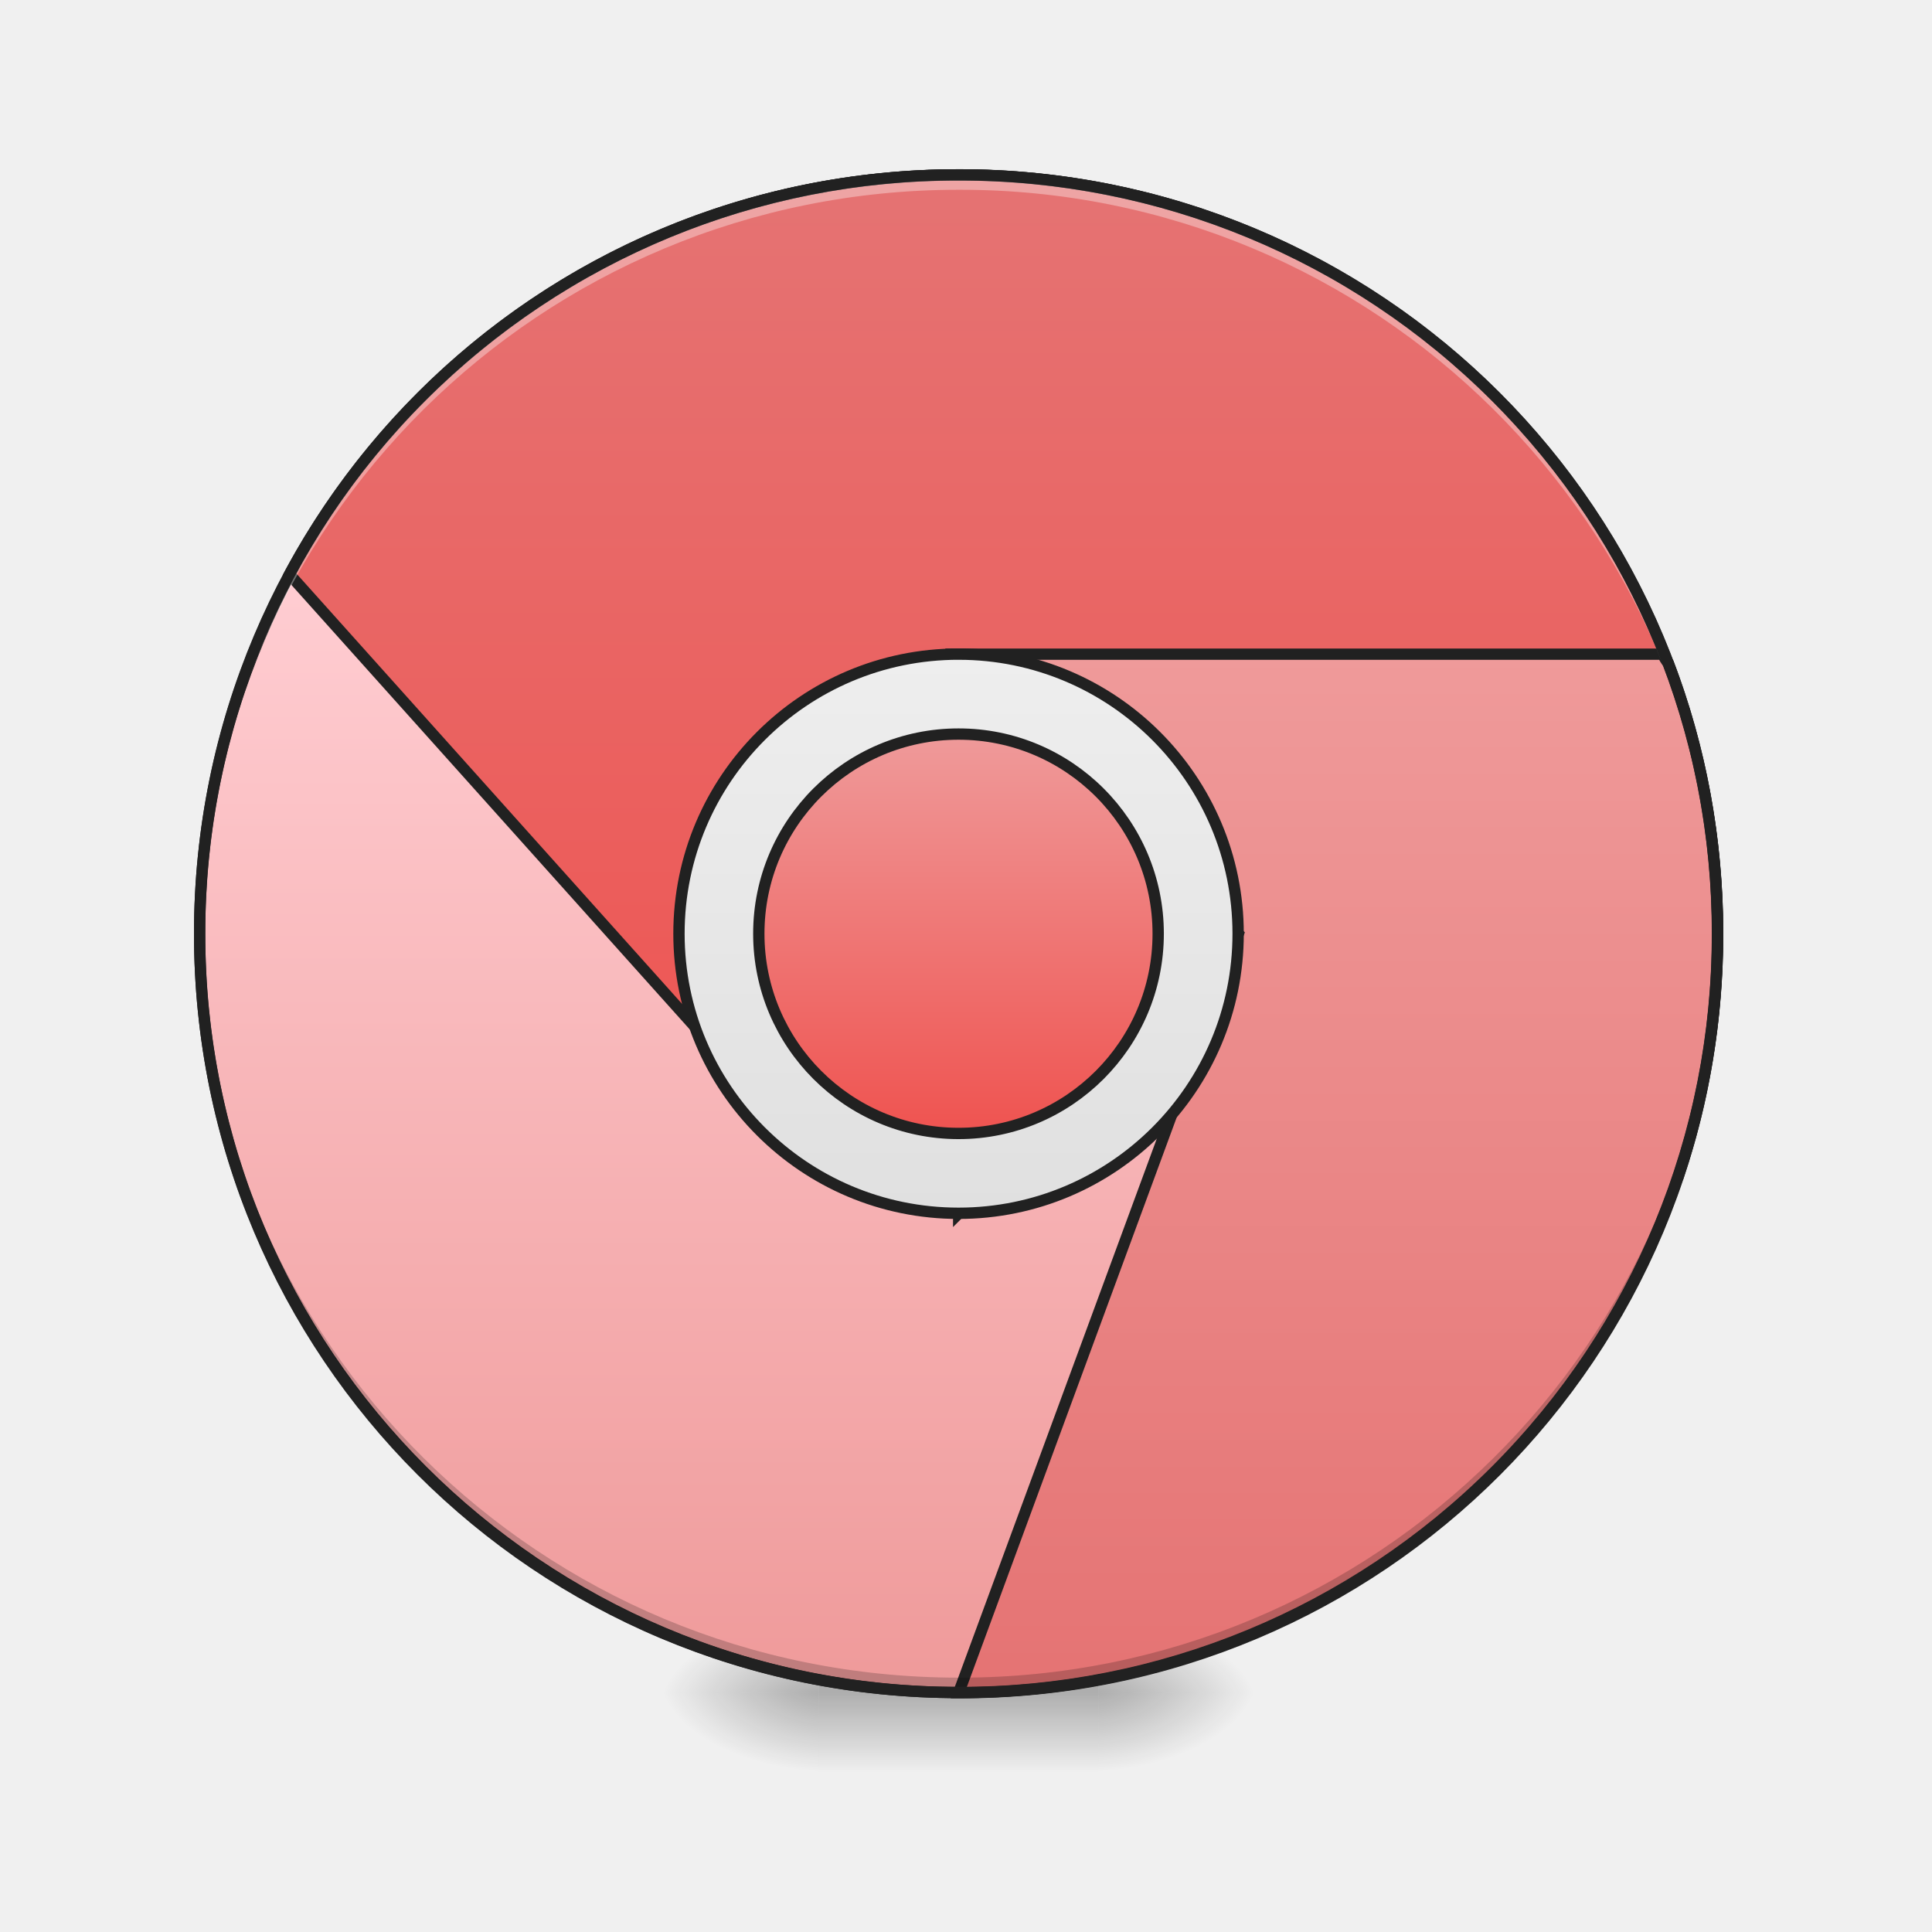
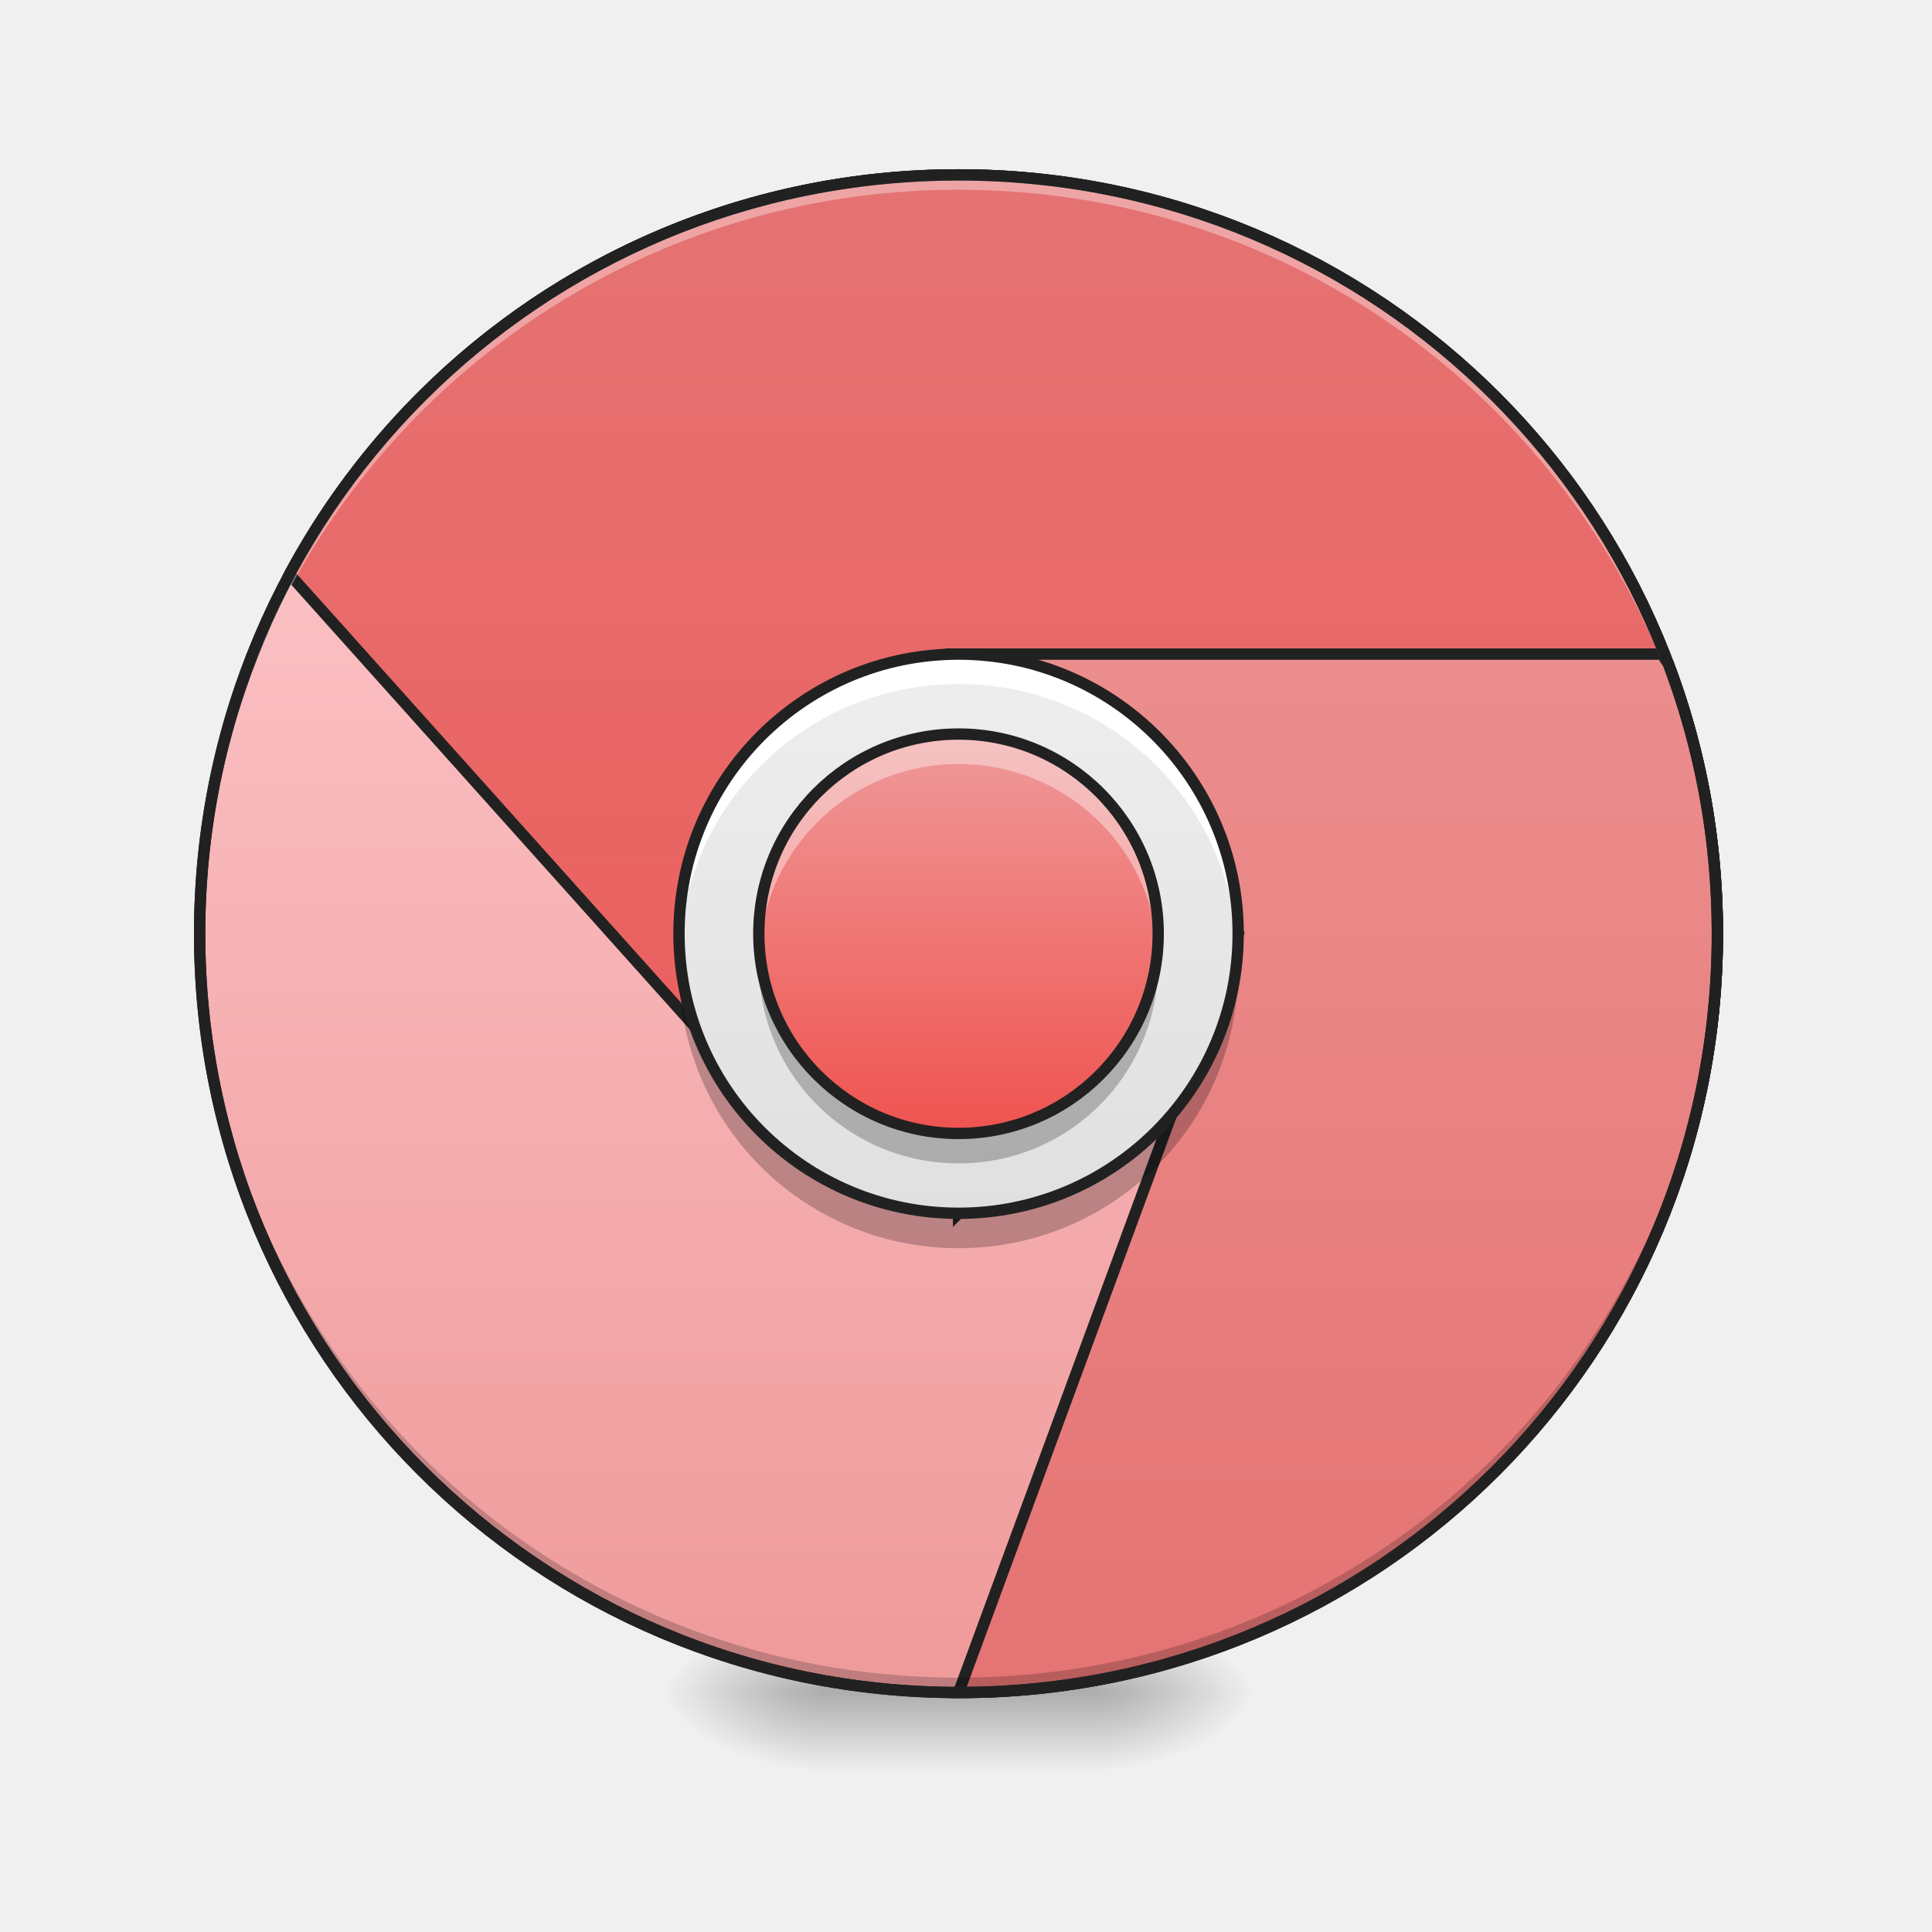
- <svg xmlns="http://www.w3.org/2000/svg" width="64pt" height="64pt" viewBox="0 0 64 64">
+ <svg xmlns="http://www.w3.org/2000/svg" width="64px" height="64px" viewBox="0 0 64 64" version="1.1">
  <defs>
-     <radialGradient id="a" gradientUnits="userSpaceOnUse" cx="450.909" cy="189.579" fx="450.909" fy="189.579" r="21.167" gradientTransform="matrix(0 -.15626 -.28128 0 89.046 127.19)">
-       <stop offset="0" stop-opacity=".314" />
-       <stop offset=".222" stop-opacity=".275" />
-       <stop offset="1" stop-opacity="0" />
+     <radialGradient id="radial0" gradientUnits="userSpaceOnUse" cx="450.909" cy="189.579" fx="450.909" fy="189.579" r="21.167" gradientTransform="matrix(0.000000348341,-0.156265,-0.281277,-0.000000203077,89.0463,127.1907)">
+       <stop offset="0" style="stop-color:rgb(0%,0%,0%);stop-opacity:0.314;" />
+       <stop offset="0.222" style="stop-color:rgb(0%,0%,0%);stop-opacity:0.275;" />
+       <stop offset="1" style="stop-color:rgb(0%,0%,0%);stop-opacity:0;" />
    </radialGradient>
-     <radialGradient id="b" gradientUnits="userSpaceOnUse" cx="450.909" cy="189.579" fx="450.909" fy="189.579" r="21.167" gradientTransform="matrix(0 .15626 .28128 0 -25.54 -15.055)">
-       <stop offset="0" stop-opacity=".314" />
-       <stop offset=".222" stop-opacity=".275" />
-       <stop offset="1" stop-opacity="0" />
+     <radialGradient id="radial1" gradientUnits="userSpaceOnUse" cx="450.909" cy="189.579" fx="450.909" fy="189.579" r="21.167" gradientTransform="matrix(-0.000000348341,0.156265,0.281277,0.000000203077,-25.54024,-15.05496)">
+       <stop offset="0" style="stop-color:rgb(0%,0%,0%);stop-opacity:0.314;" />
+       <stop offset="0.222" style="stop-color:rgb(0%,0%,0%);stop-opacity:0.275;" />
+       <stop offset="1" style="stop-color:rgb(0%,0%,0%);stop-opacity:0;" />
    </radialGradient>
-     <radialGradient id="c" gradientUnits="userSpaceOnUse" cx="450.909" cy="189.579" fx="450.909" fy="189.579" r="21.167" gradientTransform="matrix(0 -.15626 .28128 0 -25.54 127.19)">
-       <stop offset="0" stop-opacity=".314" />
-       <stop offset=".222" stop-opacity=".275" />
-       <stop offset="1" stop-opacity="0" />
+     <radialGradient id="radial2" gradientUnits="userSpaceOnUse" cx="450.909" cy="189.579" fx="450.909" fy="189.579" r="21.167" gradientTransform="matrix(-0.000000348341,-0.156265,0.281277,-0.000000203077,-25.54024,127.1907)">
+       <stop offset="0" style="stop-color:rgb(0%,0%,0%);stop-opacity:0.314;" />
+       <stop offset="0.222" style="stop-color:rgb(0%,0%,0%);stop-opacity:0.275;" />
+       <stop offset="1" style="stop-color:rgb(0%,0%,0%);stop-opacity:0;" />
    </radialGradient>
-     <radialGradient id="d" gradientUnits="userSpaceOnUse" cx="450.909" cy="189.579" fx="450.909" fy="189.579" r="21.167" gradientTransform="matrix(0 .15626 -.28128 0 89.046 -15.055)">
-       <stop offset="0" stop-opacity=".314" />
-       <stop offset=".222" stop-opacity=".275" />
-       <stop offset="1" stop-opacity="0" />
+     <radialGradient id="radial3" gradientUnits="userSpaceOnUse" cx="450.909" cy="189.579" fx="450.909" fy="189.579" r="21.167" gradientTransform="matrix(0.000000348341,0.156265,-0.281277,0.000000203077,89.0463,-15.05496)">
+       <stop offset="0" style="stop-color:rgb(0%,0%,0%);stop-opacity:0.314;" />
+       <stop offset="0.222" style="stop-color:rgb(0%,0%,0%);stop-opacity:0.275;" />
+       <stop offset="1" style="stop-color:rgb(0%,0%,0%);stop-opacity:0;" />
    </radialGradient>
-     <linearGradient id="e" gradientUnits="userSpaceOnUse" x1="255.323" y1="233.5" x2="255.323" y2="254.667" gradientTransform="matrix(.02672 0 0 .12501 24.93 26.878)">
-       <stop offset="0" stop-opacity=".275" />
-       <stop offset="1" stop-opacity="0" />
+     <linearGradient id="linear0" gradientUnits="userSpaceOnUse" x1="255.323" y1="233.5" x2="255.323" y2="254.667" gradientTransform="matrix(0.0267201,0,0,0.125012,24.93077,26.87757)">
+       <stop offset="0" style="stop-color:rgb(0%,0%,0%);stop-opacity:0.275;" />
+       <stop offset="1" style="stop-color:rgb(0%,0%,0%);stop-opacity:0;" />
    </linearGradient>
-     <linearGradient id="f" gradientUnits="userSpaceOnUse" x1="179.917" y1="233.5" x2="179.917" y2="-62.833">
-       <stop offset="0" stop-color="#ef9a9a" />
-       <stop offset="1" stop-color="#ffcdd2" />
+     <linearGradient id="linear1" gradientUnits="userSpaceOnUse" x1="179.917" y1="233.5" x2="179.917" y2="-168.667">
+       <stop offset="0" style="stop-color:rgb(93.725%,60.392%,60.392%);stop-opacity:1;" />
+       <stop offset="1" style="stop-color:rgb(100%,80.392%,82.353%);stop-opacity:1;" />
    </linearGradient>
-     <linearGradient id="g" gradientUnits="userSpaceOnUse" x1="960" y1="1215.118" x2="960" y2="175.118">
-       <stop offset="0" stop-color="#ef5350" />
-       <stop offset="1" stop-color="#e57373" />
+     <linearGradient id="linear2" gradientUnits="userSpaceOnUse" x1="960" y1="1695.118" x2="960" y2="175.118" gradientTransform="matrix(1,0,0,1,0,0)">
+       <stop offset="0" style="stop-color:rgb(93.725%,32.549%,31.373%);stop-opacity:1;" />
+       <stop offset="1" style="stop-color:rgb(89.804%,45.098%,45.098%);stop-opacity:1;" />
    </linearGradient>
-     <linearGradient id="h" gradientUnits="userSpaceOnUse" x1="1360" y1="1695.118" x2="1360" y2="655.118">
-       <stop offset="0" stop-color="#e57373" />
-       <stop offset="1" stop-color="#ef9a9a" />
+     <linearGradient id="linear3" gradientUnits="userSpaceOnUse" x1="1360" y1="1695.118" x2="1360" y2="175.118" gradientTransform="matrix(1,0,0,1,0,0)">
+       <stop offset="0" style="stop-color:rgb(89.804%,45.098%,45.098%);stop-opacity:1;" />
+       <stop offset="1" style="stop-color:rgb(93.725%,60.392%,60.392%);stop-opacity:1;" />
    </linearGradient>
-     <linearGradient id="i" gradientUnits="userSpaceOnUse" x1="254" y1="106.5" x2="254" y2="-41.667">
-       <stop offset="0" stop-color="#e0e0e0" />
-       <stop offset="1" stop-color="#eee" />
+     <linearGradient id="linear4" gradientUnits="userSpaceOnUse" x1="254" y1="106.5" x2="254" y2="-41.667" gradientTransform="matrix(0.125012,0,0,0.125012,0,26.87757)">
+       <stop offset="0" style="stop-color:rgb(87.843%,87.843%,87.843%);stop-opacity:1;" />
+       <stop offset="1" style="stop-color:rgb(93.333%,93.333%,93.333%);stop-opacity:1;" />
    </linearGradient>
-     <linearGradient id="j" gradientUnits="userSpaceOnUse" x1="254" y1="85.333" x2="254" y2="-20.5">
-       <stop offset="0" stop-color="#ef5350" />
-       <stop offset="1" stop-color="#ef9a9a" />
+     <linearGradient id="linear5" gradientUnits="userSpaceOnUse" x1="254" y1="85.333" x2="254" y2="-20.5" gradientTransform="matrix(0.125012,0,0,0.125012,0,26.87757)">
+       <stop offset="0" style="stop-color:rgb(93.725%,32.549%,31.373%);stop-opacity:1;" />
+       <stop offset="1" style="stop-color:rgb(93.725%,60.392%,60.392%);stop-opacity:1;" />
    </linearGradient>
  </defs>
-   <path d="M36.383 56.066h5.293v-2.644h-5.293zm0 0" fill="url(#a)" />
-   <path d="M27.121 56.066h-5.289v2.649h5.29zm0 0" fill="url(#b)" />
-   <path d="M27.121 56.066h-5.289v-2.644h5.29zm0 0" fill="url(#c)" />
-   <path d="M36.383 56.066h5.293v2.649h-5.293zm0 0" fill="url(#d)" />
-   <path d="M27.121 55.406h9.262v3.309H27.12zm0 0" fill="url(#e)" />
-   <path d="M254.007-168.66c111.052 0 201.075 90.022 201.075 201.074s-90.023 201.074-201.075 201.074c-111.052 0-201.106-90.022-201.106-201.074s90.054-201.075 201.106-201.075zm0 0" transform="translate(0 26.878) scale(.12501)" fill="url(#f)" stroke-width="3" stroke-linecap="round" stroke="#212121" />
-   <path d="M960.026 175.14c-290.641 0-542.192 161.442-670.093 400.002l430.116 479.954 239.977 119.989v40.035l280.013-280.012 439.919 239.977v4.842c25.982-76.765 40.035-159.08 40.035-244.82 0-421.022-338.944-759.966-759.967-759.966zm0 0" transform="scale(.03308)" fill="url(#g)" stroke-width="11.339" stroke-linecap="round" stroke="#212121" />
-   <path d="M960.026 655.095l280.013 280.013-280.013 759.966h1.3c420.314 0 758.667-338.944 758.667-759.966 0-95.424-17.36-186.715-49.247-270.801-2.48-2.953-4.37-6.023-5.55-9.212zm0 0" transform="scale(.03308)" fill="url(#h)" stroke-width="11.339" stroke-linecap="round" stroke="#212121" />
-   <path d="M31.754 56.066A25.085 25.085 0 0 1 6.614 30.93l.003-.246c.13 13.812 11.293 24.89 25.137 24.89a25.082 25.082 0 0 0 25.137-24.89v.246a25.082 25.082 0 0 1-25.137 25.136zm0 0" fill-opacity=".196" />
-   <path d="M31.754 5.793A25.085 25.085 0 0 0 6.614 30.93l.003.246c.13-13.813 11.293-24.89 25.137-24.89a25.082 25.082 0 0 1 25.137 24.89v-.246A25.082 25.082 0 0 0 31.754 5.793zm0 0" fill="#fff" fill-opacity=".353" />
-   <path d="M254.007-41.673c40.902 0 74.087 33.185 74.087 74.087S294.909 106.5 254.007 106.5c-40.934 0-74.087-33.185-74.087-74.087s33.153-74.087 74.087-74.087zm0 0" transform="translate(0 26.878) scale(.12501)" fill="url(#i)" stroke-width="3" stroke-linecap="round" stroke="#212121" />
-   <path d="M254.007-20.487c29.216 0 52.901 23.685 52.901 52.9 0 29.217-23.685 52.933-52.901 52.933-29.247 0-52.932-23.716-52.932-52.932s23.685-52.901 52.932-52.901zm0 0" transform="translate(0 26.878) scale(.12501)" fill="url(#j)" stroke-width="3" stroke-linecap="round" stroke="#212121" />
-   <path d="M31.754 5.605c-14.027 0-25.328 11.297-25.328 25.325 0 14.027 11.3 25.324 25.328 25.324A25.272 25.272 0 0 0 57.078 30.93 25.272 25.272 0 0 0 31.754 5.605zm0 .375a24.892 24.892 0 0 1 24.95 24.95 24.892 24.892 0 0 1-24.95 24.949A24.892 24.892 0 0 1 6.8 30.929 24.892 24.892 0 0 1 31.754 5.98zm0 0" fill="#212121" />
+   <g id="surface1">
+     <path style=" stroke:none;fill-rule:nonzero;fill:url(#radial0);" d="M 36.383 56.066 L 41.676 56.066 L 41.676 53.422 L 36.383 53.422 Z M 36.383 56.066 " />
+     <path style=" stroke:none;fill-rule:nonzero;fill:url(#radial1);" d="M 27.121 56.066 L 21.832 56.066 L 21.832 58.715 L 27.121 58.715 Z M 27.121 56.066 " />
+     <path style=" stroke:none;fill-rule:nonzero;fill:url(#radial2);" d="M 27.121 56.066 L 21.832 56.066 L 21.832 53.422 L 27.121 53.422 Z M 27.121 56.066 " />
+     <path style=" stroke:none;fill-rule:nonzero;fill:url(#radial3);" d="M 36.383 56.066 L 41.676 56.066 L 41.676 58.715 L 36.383 58.715 Z M 36.383 56.066 " />
+     <path style=" stroke:none;fill-rule:nonzero;fill:url(#linear0);" d="M 27.121 55.406 L 36.383 55.406 L 36.383 58.715 L 27.121 58.715 Z M 27.121 55.406 " />
+     <path style="fill-rule:nonzero;fill:url(#linear1);stroke-width:3;stroke-linecap:round;stroke-linejoin:miter;stroke:rgb(12.941%,12.941%,12.941%);stroke-opacity:1;stroke-miterlimit:4;" d="M 254.007 -168.661 C 365.059 -168.661 455.082 -78.638 455.082 32.414 C 455.082 143.466 365.059 233.488 254.007 233.488 C 142.955 233.488 52.901 143.466 52.901 32.414 C 52.901 -78.638 142.955 -168.661 254.007 -168.661 Z M 254.007 -168.661 " transform="matrix(0.125012,0,0,0.125012,0,26.87757)" />
+     <path style="fill-rule:nonzero;fill:url(#linear2);stroke-width:11.339;stroke-linecap:round;stroke-linejoin:miter;stroke:rgb(12.941%,12.941%,12.941%);stroke-opacity:1;stroke-miterlimit:4;" d="M 960.026 175.141 C 669.385 175.141 417.834 336.582 289.933 575.142 L 720.049 1055.096 L 960.026 1175.085 L 960.026 1215.12 L 1240.039 935.108 L 1679.958 1175.085 L 1679.958 1179.927 C 1705.94 1103.162 1719.993 1020.847 1719.993 935.108 C 1719.993 514.085 1381.049 175.141 960.026 175.141 Z M 960.026 175.141 " transform="matrix(0.0330761,0,0,0.0330761,0,0)" />
+     <path style="fill-rule:nonzero;fill:url(#linear3);stroke-width:11.339;stroke-linecap:round;stroke-linejoin:miter;stroke:rgb(12.941%,12.941%,12.941%);stroke-opacity:1;stroke-miterlimit:4;" d="M 960.026 655.095 L 1240.039 935.108 L 960.026 1695.074 L 961.326 1695.074 C 1381.64 1695.074 1719.993 1356.13 1719.993 935.108 C 1719.993 839.684 1702.633 748.393 1670.746 664.307 C 1668.266 661.354 1666.376 658.284 1665.195 655.095 Z M 960.026 655.095 " transform="matrix(0.0330761,0,0,0.0330761,0,0)" />
+     <path style=" stroke:none;fill-rule:nonzero;fill:rgb(0%,0%,0%);fill-opacity:0.196;" d="M 31.754 56.066 C 17.828 56.066 6.613 44.855 6.613 30.93 C 6.613 30.848 6.617 30.766 6.617 30.684 C 6.746 44.496 17.91 55.574 31.754 55.574 C 45.598 55.574 56.758 44.496 56.891 30.684 C 56.891 30.766 56.891 30.848 56.891 30.93 C 56.891 44.855 45.68 56.066 31.754 56.066 Z M 31.754 56.066 " />
+     <path style=" stroke:none;fill-rule:nonzero;fill:rgb(100%,100%,100%);fill-opacity:0.353;" d="M 31.754 5.793 C 17.828 5.793 6.613 17.004 6.613 30.93 C 6.613 31.012 6.617 31.094 6.617 31.176 C 6.746 17.363 17.91 6.285 31.754 6.285 C 45.598 6.285 56.758 17.363 56.891 31.176 C 56.891 31.094 56.891 31.012 56.891 30.93 C 56.891 17.004 45.68 5.793 31.754 5.793 Z M 31.754 5.793 " />
+     <path style=" stroke:none;fill-rule:nonzero;fill:url(#linear4);" d="M 31.754 21.668 C 36.867 21.668 41.016 25.816 41.016 30.93 C 41.016 36.043 36.867 40.191 31.754 40.191 C 26.637 40.191 22.492 36.043 22.492 30.93 C 22.492 25.816 26.637 21.668 31.754 21.668 Z M 31.754 21.668 " />
+     <path style=" stroke:none;fill-rule:nonzero;fill:url(#linear5);" d="M 31.754 24.316 C 35.406 24.316 38.367 27.277 38.367 30.93 C 38.367 34.582 35.406 37.547 31.754 37.547 C 28.098 37.547 25.137 34.582 25.137 30.93 C 25.137 27.277 28.098 24.316 31.754 24.316 Z M 31.754 24.316 " />
+     <path style=" stroke:none;fill-rule:nonzero;fill:rgb(12.941%,12.941%,12.941%);fill-opacity:1;" d="M 31.754 5.605 C 17.727 5.605 6.426 16.902 6.426 30.93 C 6.426 44.957 17.727 56.254 31.754 56.254 C 45.781 56.254 57.078 44.957 57.078 30.93 C 57.078 16.902 45.781 5.605 31.754 5.605 Z M 31.754 5.98 C 45.578 5.98 56.703 17.105 56.703 30.93 C 56.703 44.754 45.578 55.879 31.754 55.879 C 17.926 55.879 6.801 44.754 6.801 30.93 C 6.801 17.105 17.926 5.98 31.754 5.98 Z M 31.754 5.98 " />
+     <path style=" stroke:none;fill-rule:nonzero;fill:rgb(100%,100%,100%);fill-opacity:0.392;" d="M 31.754 24.316 C 28.09 24.316 25.137 27.266 25.137 30.93 C 25.137 31.098 25.145 31.262 25.156 31.426 C 25.41 27.996 28.254 25.309 31.754 25.309 C 35.25 25.309 38.098 27.996 38.352 31.426 C 38.363 31.262 38.367 31.098 38.367 30.93 C 38.367 27.266 35.418 24.316 31.754 24.316 Z M 31.754 24.316 " />
+     <path style=" stroke:none;fill-rule:nonzero;fill:rgb(0%,0%,0%);fill-opacity:0.235;" d="M 31.754 38.539 C 28.09 38.539 25.137 35.586 25.137 31.922 C 25.137 31.754 25.145 31.59 25.156 31.426 C 25.41 34.859 28.254 37.547 31.754 37.547 C 35.25 37.547 38.098 34.859 38.352 31.426 C 38.363 31.59 38.367 31.754 38.367 31.922 C 38.367 35.586 35.418 38.539 31.754 38.539 Z M 31.754 38.539 " />
+     <path style="fill:none;stroke-width:3;stroke-linecap:round;stroke-linejoin:miter;stroke:rgb(12.941%,12.941%,12.941%);stroke-opacity:1;stroke-miterlimit:4;" d="M 254.007 -20.488 C 283.223 -20.488 306.908 3.198 306.908 32.414 C 306.908 61.63 283.223 85.346 254.007 85.346 C 224.76 85.346 201.075 61.63 201.075 32.414 C 201.075 3.198 224.76 -20.488 254.007 -20.488 Z M 254.007 -20.488 " transform="matrix(0.125012,0,0,0.125012,-0.000000366893,26.8776)" />
+     <path style=" stroke:none;fill-rule:nonzero;fill:rgb(100%,100%,100%);fill-opacity:1;" d="M 31.754 21.668 C 26.621 21.668 22.492 25.801 22.492 30.93 C 22.492 31.098 22.496 31.262 22.504 31.426 C 22.762 26.527 26.789 22.66 31.754 22.66 C 36.719 22.66 40.746 26.527 41 31.426 C 41.008 31.262 41.016 31.098 41.016 30.93 C 41.016 25.801 36.883 21.668 31.754 21.668 Z M 31.754 21.668 " />
+     <path style=" stroke:none;fill-rule:nonzero;fill:rgb(0%,0%,0%);fill-opacity:0.235;" d="M 31.754 41.348 C 26.621 41.348 22.492 37.219 22.492 32.086 C 22.492 31.922 22.496 31.758 22.504 31.59 C 22.762 36.488 26.789 40.355 31.754 40.355 C 36.719 40.355 40.746 36.488 41 31.59 C 41.008 31.758 41.016 31.922 41.016 32.086 C 41.016 37.219 36.883 41.348 31.754 41.348 Z M 31.754 41.348 " />
+     <path style="fill:none;stroke-width:3;stroke-linecap:round;stroke-linejoin:miter;stroke:rgb(12.941%,12.941%,12.941%);stroke-opacity:1;stroke-miterlimit:4;" d="M 254.007 -41.673 C 294.909 -41.673 328.094 -8.489 328.094 32.414 C 328.094 73.347 294.909 106.5 254.007 106.5 C 213.073 106.5 179.92 73.347 179.92 32.414 C 179.92 -8.489 213.073 -41.673 254.007 -41.673 Z M 254.007 -41.673 " transform="matrix(0.125012,0,0,0.125012,-0.000000366893,26.8776)" />
+   </g>
</svg>
